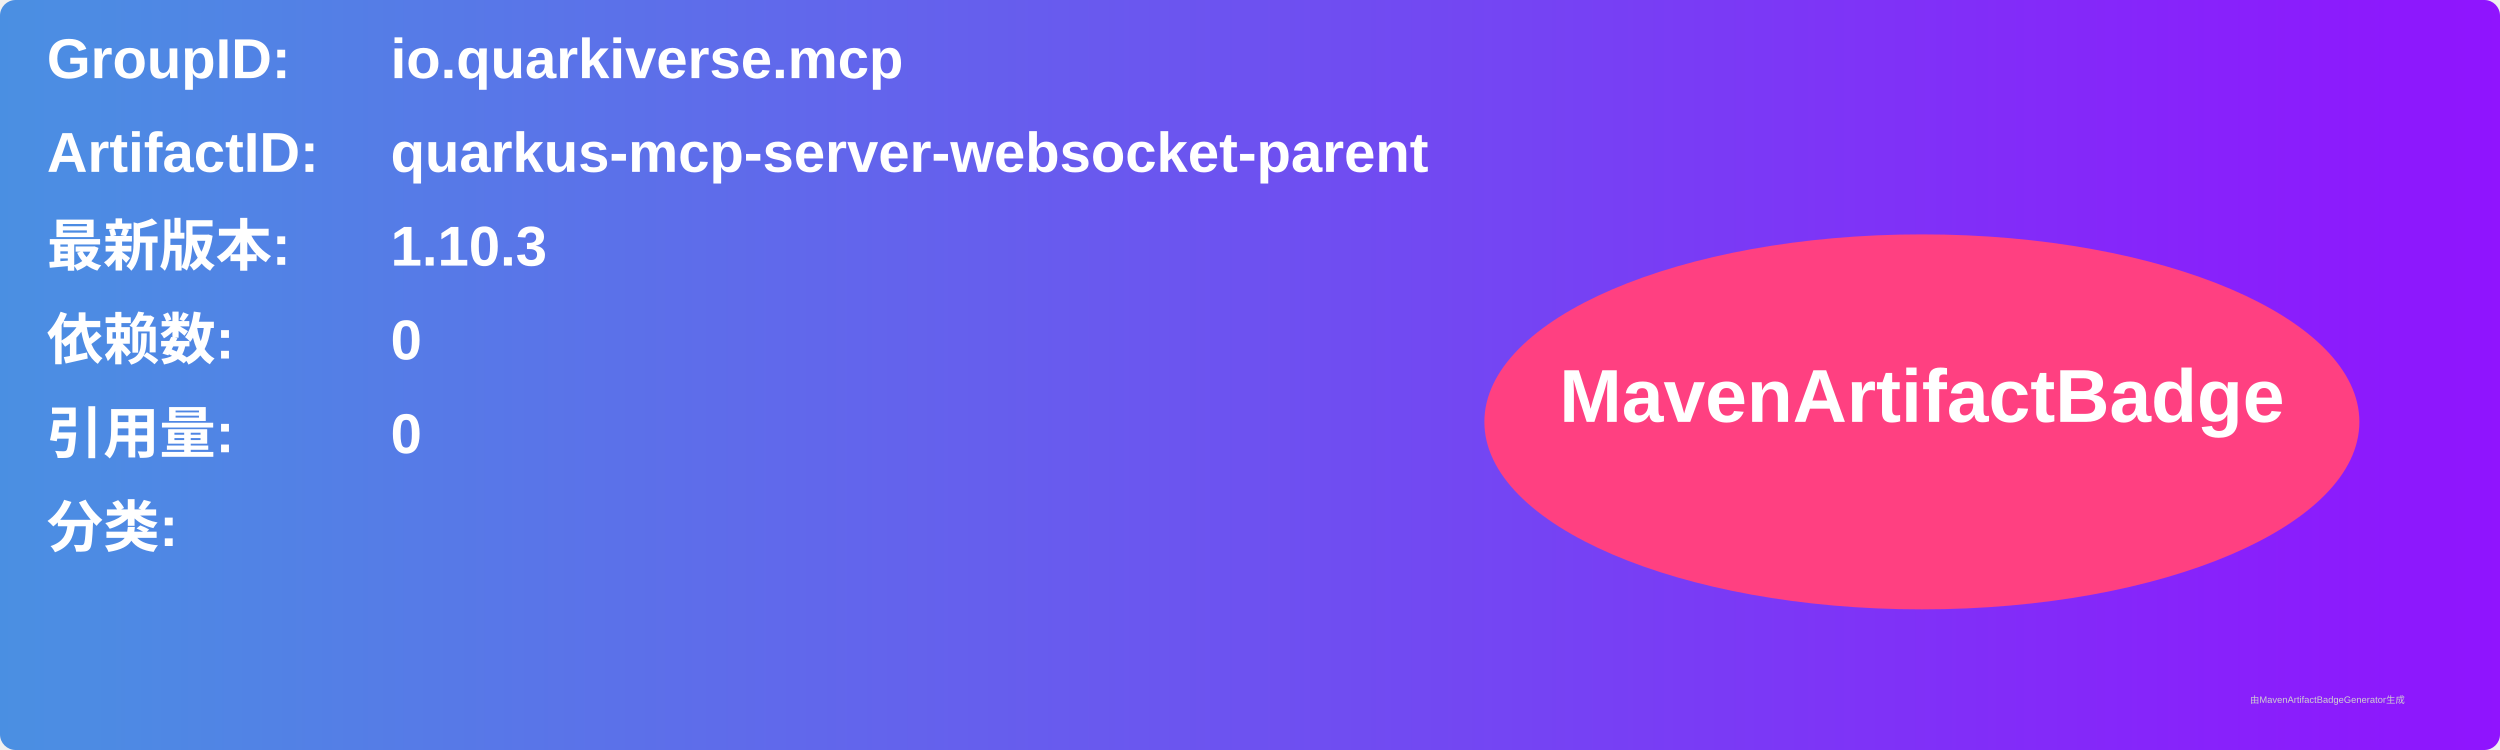
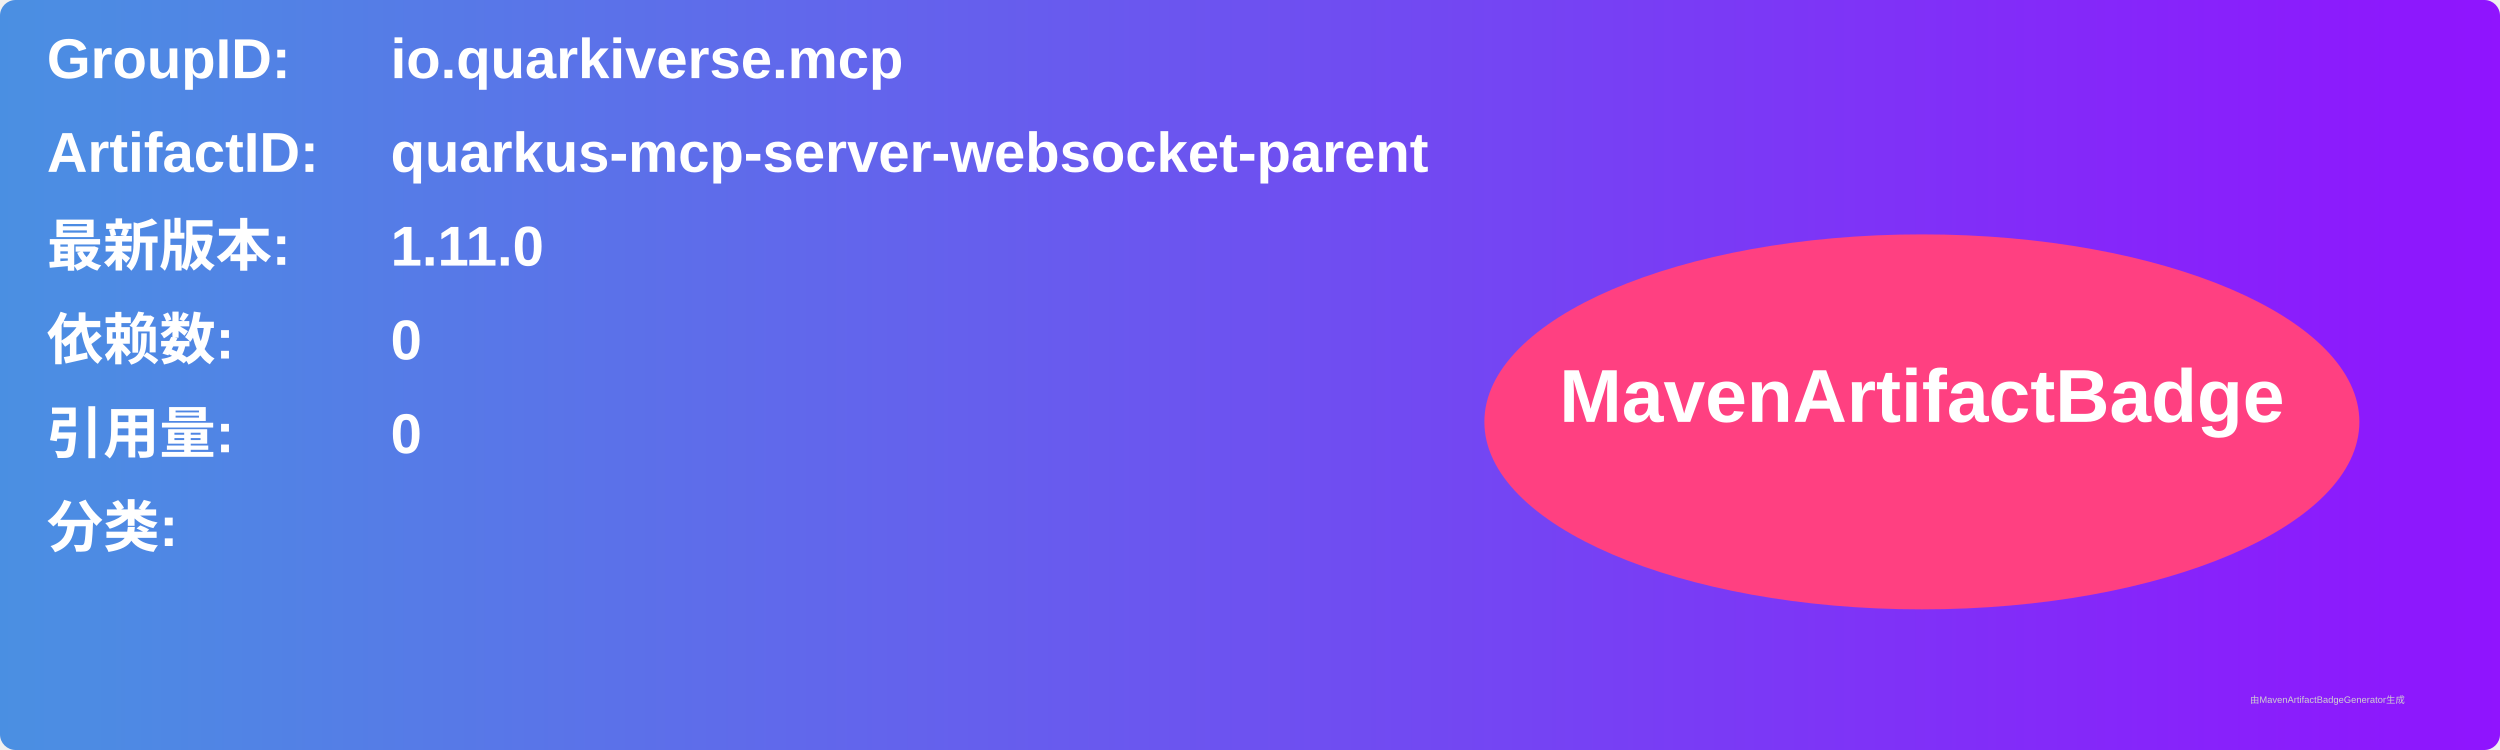
<svg xmlns="http://www.w3.org/2000/svg" width="800" height="240" viewBox="0 0 800 240">
  <linearGradient id="grad" x1="0%" y1="0%" x2="100%" y2="0%">
    <stop offset="0%" stop-color="#4a90e2" />
    <stop offset="100%" stop-color="#9013fe" />
  </linearGradient>
  <rect width="100%" height="100%" rx="5" ry="5" fill="url(#grad)" />
  <g transform="translate(15, 15)">
    <text x="0" y="10" font-family="Arial" font-size="18" fill="white" font-weight="bold" width="260">GroupID:</text>
    <text x="110" y="10" font-family="Arial" font-size="18" fill="white" font-weight="bold" width="460">io.quarkiverse.mcp</text>
    <text x="0" y="40" font-family="Arial" font-size="18" fill="white" font-weight="bold" width="260">ArtifactID:</text>
    <text x="110" y="40" font-family="Arial" font-size="18" fill="white" font-weight="bold" width="460">quarkus-mcp-server-websocket-parent</text>
    <text x="0" y="70" font-family="Arial" font-size="18" fill="white" font-weight="bold">最新版本:</text>
    <text x="110" y="70" font-family="Arial" font-size="18" fill="white" font-weight="bold">
-       <tspan font-weight="bold">1.10.3</tspan>
+       <tspan font-weight="bold">1.11.0</tspan>
    </text>
    <text x="0" y="100" font-family="Arial" font-size="18" fill="white" font-weight="bold">依赖数: </text>
    <text x="110" y="100" font-family="Arial" font-size="18" fill="white">
      <tspan font-weight="bold">0</tspan>
    </text>
    <text x="0" y="130" font-family="Arial" font-size="18" fill="white" font-weight="bold">引用量: </text>
    <text x="110" y="130" font-family="Arial" font-size="18" fill="white">
      <tspan font-weight="bold">0</tspan>
    </text>
    <text x="0" y="160" font-family="Arial" font-size="18" fill="white" font-weight="bold">分类:</text>
    <text x="10" y="190" font-family="Arial" font-size="10" fill="white">
      <tspan font-weight="bold" />
    </text>
    <ellipse cx="600" cy="120" rx="140" ry="60" fill="#ff4081" />
    <text x="600" y="120" text-anchor="middle" font-family="Arial" font-size="24" fill="white" font-weight="bold">MavenArtifactBadge</text>
  </g>
  <text x="720" y="225" font-family="Arial" font-size="3" fill="#d0d0d0">由MavenArtifactBadgeGenerator生成</text>
</svg>
